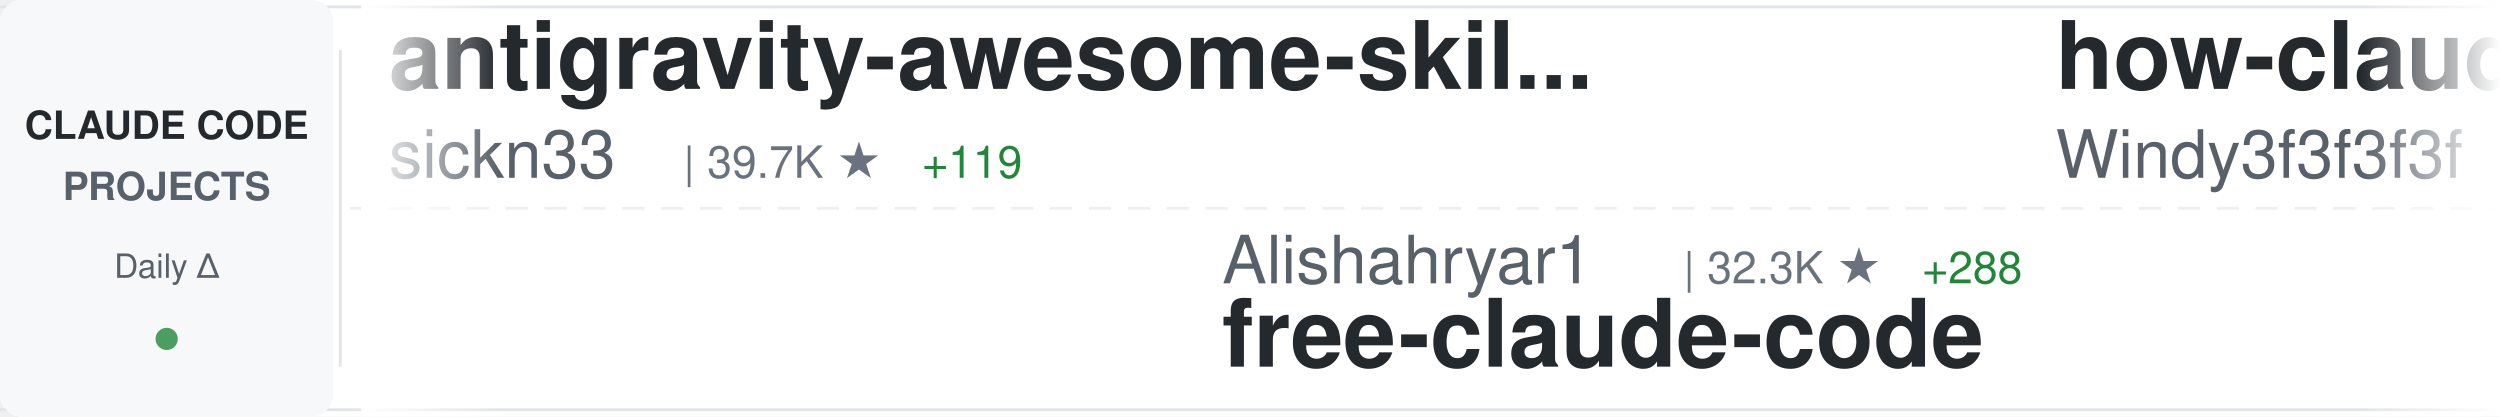
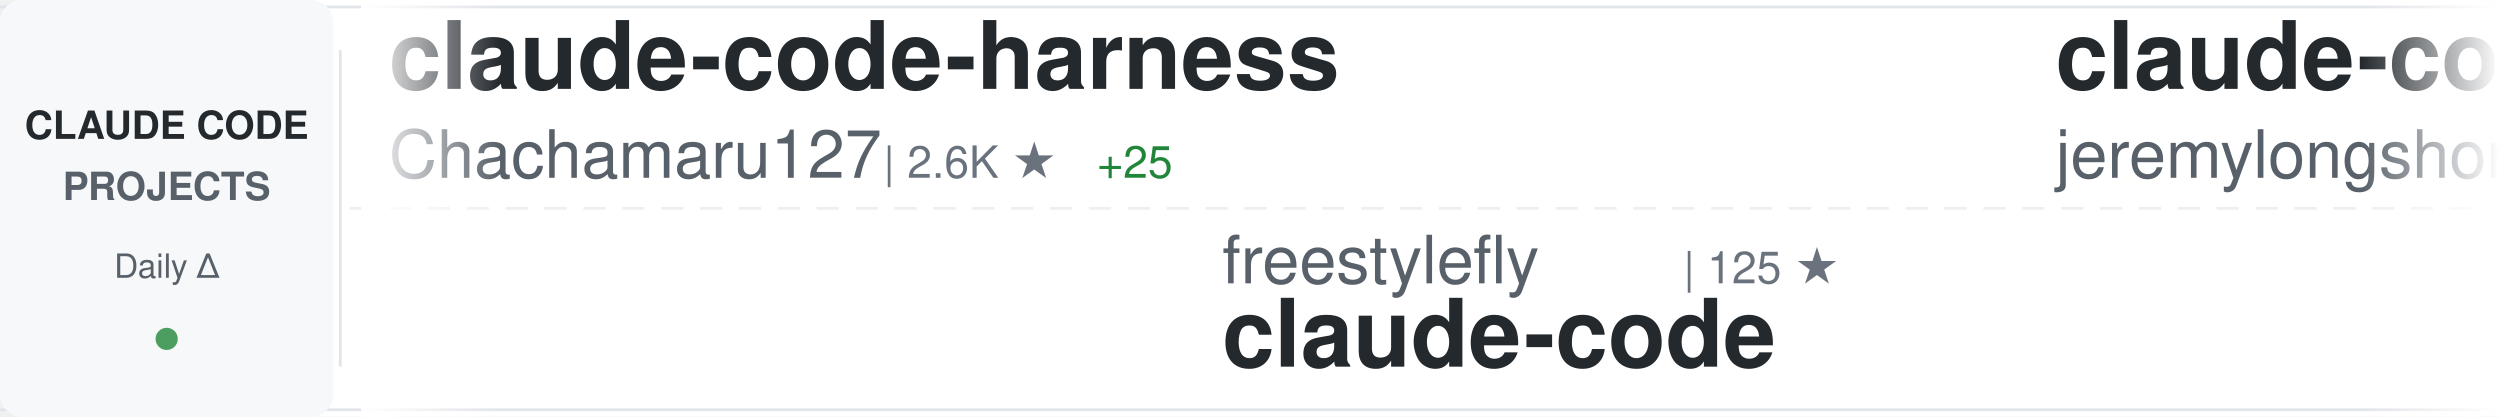
<svg xmlns="http://www.w3.org/2000/svg" width="900" height="150">
  <defs>
    <linearGradient id="awesomeLeftFade" x1="0%" y1="0%" x2="100%" y2="0%">
      <stop offset="0%" style="stop-color:#ffffff;stop-opacity:1" />
      <stop offset="100%" style="stop-color:#ffffff;stop-opacity:0" />
    </linearGradient>
    <linearGradient id="awesomeRightFade" x1="0%" y1="0%" x2="100%" y2="0%">
      <stop offset="0%" style="stop-color:#ffffff;stop-opacity:0" />
      <stop offset="100%" style="stop-color:#ffffff;stop-opacity:1" />
    </linearGradient>
  </defs>
  <rect width="900" height="150" fill="#ffffff" rx="8" />
  <rect x="0" y="2" width="900" height="1" fill="#e1e4e8" />
  <rect x="0" y="147" width="900" height="1" fill="#e1e4e8" />
  <line x1="0" y1="75" x2="900" y2="75" stroke="#e1e4e8" stroke-width="1" stroke-dasharray="8 6" opacity="0.6" />
  <rect x="0" y="0" width="120" height="150" fill="#f6f8fa" rx="8" />
  <text x="60" y="50" font-family="-apple-system, BlinkMacSystemFont, 'Segoe UI', Helvetica, Arial, sans-serif" font-size="14" font-weight="600" fill="#24292e" text-anchor="middle">CLAUDE CODE</text>
  <text x="60" y="72" font-family="-apple-system, BlinkMacSystemFont, 'Segoe UI', Helvetica, Arial, sans-serif" font-size="14" font-weight="600" fill="#586069" text-anchor="middle">PROJECTS</text>
  <text x="60" y="100" font-family="-apple-system, BlinkMacSystemFont, 'Segoe UI', Helvetica, Arial, sans-serif" font-size="12" font-weight="500" fill="#586069" text-anchor="middle">Daily Δ</text>
  <circle cx="60" cy="122" r="4" fill="#22863a" opacity="0.8" />
  <rect x="122" y="18" width="1" height="114" fill="#e1e4e8" />
  <clipPath id="awesomeTickerClip">
    <rect x="130" y="0" width="770" height="150" />
  </clipPath>
  <g clip-path="url(#awesomeTickerClip)">
    <g id="awesomeTickerItems">
      <animateTransform attributeName="transform" attributeType="XML" type="translate" from="0 0" to="-3000 0" dur="54s" repeatCount="indefinite" />
      <g transform="translate(0, 0)">
-         <text x="140" y="32" font-family="-apple-system, BlinkMacSystemFont, 'Segoe UI', Helvetica, Arial, sans-serif" font-size="34" font-weight="600" fill="#24292e">antigravity-awesome-skil...</text>
-         <text x="140" y="64" font-family="-apple-system, BlinkMacSystemFont, 'Segoe UI', Helvetica, Arial, sans-serif" font-size="24" font-weight="400" fill="#586069">sickn33</text>
-         <text x="246" y="64" font-family="-apple-system, BlinkMacSystemFont, 'Segoe UI', Helvetica, Arial, sans-serif" font-size="16" font-weight="500" fill="#6a737d">| 39.7K ★</text>
-         <text x="332" y="64" font-family="-apple-system, BlinkMacSystemFont, 'Segoe UI', Helvetica, Arial, sans-serif" font-size="16" font-weight="500" fill="#22863a"> +119</text>
+         <text x="140" y="32" font-family="-apple-system, BlinkMacSystemFont, 'Segoe UI', Helvetica, Arial, sans-serif" font-size="34" font-weight="600" fill="#24292e">claude-code-harness</text>
+         <text x="140" y="64" font-family="-apple-system, BlinkMacSystemFont, 'Segoe UI', Helvetica, Arial, sans-serif" font-size="24" font-weight="400" fill="#586069">Chachamaru127</text>
+         <text x="318" y="64" font-family="-apple-system, BlinkMacSystemFont, 'Segoe UI', Helvetica, Arial, sans-serif" font-size="16" font-weight="500" fill="#6a737d">| 2.6K ★</text>
+         <text x="395" y="64" font-family="-apple-system, BlinkMacSystemFont, 'Segoe UI', Helvetica, Arial, sans-serif" font-size="16" font-weight="500" fill="#22863a"> +25</text>
      </g>
      <g transform="translate(300, 0)">
-         <text x="140" y="102" font-family="-apple-system, BlinkMacSystemFont, 'Segoe UI', Helvetica, Arial, sans-serif" font-size="24" font-weight="400" fill="#586069">Alishahryar1</text>
-         <text x="306" y="102" font-family="-apple-system, BlinkMacSystemFont, 'Segoe UI', Helvetica, Arial, sans-serif" font-size="16" font-weight="500" fill="#6a737d">| 32.3K ★</text>
-         <text x="392" y="102" font-family="-apple-system, BlinkMacSystemFont, 'Segoe UI', Helvetica, Arial, sans-serif" font-size="16" font-weight="500" fill="#22863a"> +288</text>
-         <text x="140" y="132" font-family="-apple-system, BlinkMacSystemFont, 'Segoe UI', Helvetica, Arial, sans-serif" font-size="34" font-weight="600" fill="#24292e">free-claude-code</text>
+         <text x="140" y="102" font-family="-apple-system, BlinkMacSystemFont, 'Segoe UI', Helvetica, Arial, sans-serif" font-size="24" font-weight="400" fill="#586069">freestylefly</text>
+         <text x="306" y="102" font-family="-apple-system, BlinkMacSystemFont, 'Segoe UI', Helvetica, Arial, sans-serif" font-size="16" font-weight="500" fill="#6a737d">| 125 ★</text>
+         <text x="140" y="132" font-family="-apple-system, BlinkMacSystemFont, 'Segoe UI', Helvetica, Arial, sans-serif" font-size="34" font-weight="600" fill="#24292e">claude-code</text>
      </g>
      <g transform="translate(600, 0)">
-         <text x="140" y="32" font-family="-apple-system, BlinkMacSystemFont, 'Segoe UI', Helvetica, Arial, sans-serif" font-size="34" font-weight="600" fill="#24292e">how-claude-code-works</text>
-         <text x="140" y="64" font-family="-apple-system, BlinkMacSystemFont, 'Segoe UI', Helvetica, Arial, sans-serif" font-size="24" font-weight="400" fill="#586069">Windy3f3f3f3f</text>
-         <text x="318" y="64" font-family="-apple-system, BlinkMacSystemFont, 'Segoe UI', Helvetica, Arial, sans-serif" font-size="16" font-weight="500" fill="#6a737d">| 2.6K ★</text>
-         <text x="395" y="64" font-family="-apple-system, BlinkMacSystemFont, 'Segoe UI', Helvetica, Arial, sans-serif" font-size="16" font-weight="500" fill="#22863a"> +10</text>
+         <text x="140" y="32" font-family="-apple-system, BlinkMacSystemFont, 'Segoe UI', Helvetica, Arial, sans-serif" font-size="34" font-weight="600" fill="#24292e">claude-code-plugins-plus...</text>
+         <text x="140" y="64" font-family="-apple-system, BlinkMacSystemFont, 'Segoe UI', Helvetica, Arial, sans-serif" font-size="24" font-weight="400" fill="#586069">jeremylongshore</text>
+         <text x="342" y="64" font-family="-apple-system, BlinkMacSystemFont, 'Segoe UI', Helvetica, Arial, sans-serif" font-size="16" font-weight="500" fill="#6a737d">| 2.3K ★</text>
+         <text x="419" y="64" font-family="-apple-system, BlinkMacSystemFont, 'Segoe UI', Helvetica, Arial, sans-serif" font-size="16" font-weight="500" fill="#22863a"> +14</text>
      </g>
      <g transform="translate(900, 0)">
-         <text x="140" y="102" font-family="-apple-system, BlinkMacSystemFont, 'Segoe UI', Helvetica, Arial, sans-serif" font-size="24" font-weight="400" fill="#586069">RishabhK103</text>
-         <text x="294" y="102" font-family="-apple-system, BlinkMacSystemFont, 'Segoe UI', Helvetica, Arial, sans-serif" font-size="16" font-weight="500" fill="#6a737d">| 88 ★</text>
-         <text x="353" y="102" font-family="-apple-system, BlinkMacSystemFont, 'Segoe UI', Helvetica, Arial, sans-serif" font-size="16" font-weight="500" fill="#22863a"> +1</text>
-         <text x="140" y="132" font-family="-apple-system, BlinkMacSystemFont, 'Segoe UI', Helvetica, Arial, sans-serif" font-size="34" font-weight="600" fill="#24292e">claude-code</text>
+         <text x="140" y="102" font-family="-apple-system, BlinkMacSystemFont, 'Segoe UI', Helvetica, Arial, sans-serif" font-size="24" font-weight="400" fill="#586069">AprilNEA</text>
+         <text x="258" y="102" font-family="-apple-system, BlinkMacSystemFont, 'Segoe UI', Helvetica, Arial, sans-serif" font-size="16" font-weight="500" fill="#6a737d">| 383 ★</text>
+         <text x="140" y="132" font-family="-apple-system, BlinkMacSystemFont, 'Segoe UI', Helvetica, Arial, sans-serif" font-size="34" font-weight="600" fill="#24292e">claude-code-source</text>
      </g>
      <g transform="translate(1200, 0)">
-         <text x="140" y="32" font-family="-apple-system, BlinkMacSystemFont, 'Segoe UI', Helvetica, Arial, sans-serif" font-size="34" font-weight="600" fill="#24292e">nanoclaw</text>
-         <text x="140" y="64" font-family="-apple-system, BlinkMacSystemFont, 'Segoe UI', Helvetica, Arial, sans-serif" font-size="24" font-weight="400" fill="#586069">nanocoai</text>
-         <text x="258" y="64" font-family="-apple-system, BlinkMacSystemFont, 'Segoe UI', Helvetica, Arial, sans-serif" font-size="16" font-weight="500" fill="#6a737d">| 29.7K ★</text>
-         <text x="344" y="64" font-family="-apple-system, BlinkMacSystemFont, 'Segoe UI', Helvetica, Arial, sans-serif" font-size="16" font-weight="500" fill="#22863a"> +27</text>
+         <text x="140" y="32" font-family="-apple-system, BlinkMacSystemFont, 'Segoe UI', Helvetica, Arial, sans-serif" font-size="34" font-weight="600" fill="#24292e">claude-code-best-practic...</text>
+         <text x="140" y="64" font-family="-apple-system, BlinkMacSystemFont, 'Segoe UI', Helvetica, Arial, sans-serif" font-size="24" font-weight="400" fill="#586069">shanraisshan</text>
+         <text x="306" y="64" font-family="-apple-system, BlinkMacSystemFont, 'Segoe UI', Helvetica, Arial, sans-serif" font-size="16" font-weight="500" fill="#6a737d">| 56.4K ★</text>
+         <text x="392" y="64" font-family="-apple-system, BlinkMacSystemFont, 'Segoe UI', Helvetica, Arial, sans-serif" font-size="16" font-weight="500" fill="#22863a"> +172</text>
      </g>
      <g transform="translate(1500, 0)">
        <text x="140" y="102" font-family="-apple-system, BlinkMacSystemFont, 'Segoe UI', Helvetica, Arial, sans-serif" font-size="24" font-weight="400" fill="#586069">anthropics</text>
-         <text x="282" y="102" font-family="-apple-system, BlinkMacSystemFont, 'Segoe UI', Helvetica, Arial, sans-serif" font-size="16" font-weight="500" fill="#6a737d">| 130.1K ★</text>
-         <text x="377" y="102" font-family="-apple-system, BlinkMacSystemFont, 'Segoe UI', Helvetica, Arial, sans-serif" font-size="16" font-weight="500" fill="#22863a"> +326</text>
+         <text x="282" y="102" font-family="-apple-system, BlinkMacSystemFont, 'Segoe UI', Helvetica, Arial, sans-serif" font-size="16" font-weight="500" fill="#6a737d">| 4.9K ★</text>
+         <text x="359" y="102" font-family="-apple-system, BlinkMacSystemFont, 'Segoe UI', Helvetica, Arial, sans-serif" font-size="16" font-weight="500" fill="#22863a"> +14</text>
+         <text x="140" y="132" font-family="-apple-system, BlinkMacSystemFont, 'Segoe UI', Helvetica, Arial, sans-serif" font-size="34" font-weight="600" fill="#24292e">claude-code-security-rev...</text>
+       </g>
+       <g transform="translate(1800, 0)">
+         <text x="140" y="32" font-family="-apple-system, BlinkMacSystemFont, 'Segoe UI', Helvetica, Arial, sans-serif" font-size="34" font-weight="600" fill="#24292e">claude-code-from-source</text>
+         <text x="140" y="64" font-family="-apple-system, BlinkMacSystemFont, 'Segoe UI', Helvetica, Arial, sans-serif" font-size="24" font-weight="400" fill="#586069">alejandrobalderas</text>
+         <text x="366" y="64" font-family="-apple-system, BlinkMacSystemFont, 'Segoe UI', Helvetica, Arial, sans-serif" font-size="16" font-weight="500" fill="#6a737d">| 2.2K ★</text>
+         <text x="443" y="64" font-family="-apple-system, BlinkMacSystemFont, 'Segoe UI', Helvetica, Arial, sans-serif" font-size="16" font-weight="500" fill="#22863a"> +3</text>
+       </g>
+       <g transform="translate(2100, 0)">
+         <text x="140" y="102" font-family="-apple-system, BlinkMacSystemFont, 'Segoe UI', Helvetica, Arial, sans-serif" font-size="24" font-weight="400" fill="#586069">Piebald-AI</text>
+         <text x="282" y="102" font-family="-apple-system, BlinkMacSystemFont, 'Segoe UI', Helvetica, Arial, sans-serif" font-size="16" font-weight="500" fill="#6a737d">| 10.8K ★</text>
+         <text x="368" y="102" font-family="-apple-system, BlinkMacSystemFont, 'Segoe UI', Helvetica, Arial, sans-serif" font-size="16" font-weight="500" fill="#22863a"> +34</text>
+         <text x="140" y="132" font-family="-apple-system, BlinkMacSystemFont, 'Segoe UI', Helvetica, Arial, sans-serif" font-size="34" font-weight="600" fill="#24292e">claude-code-system-promp...</text>
+       </g>
+       <g transform="translate(2400, 0)">
+         <text x="140" y="32" font-family="-apple-system, BlinkMacSystemFont, 'Segoe UI', Helvetica, Arial, sans-serif" font-size="34" font-weight="600" fill="#24292e">claude-code-rust</text>
+         <text x="140" y="64" font-family="-apple-system, BlinkMacSystemFont, 'Segoe UI', Helvetica, Arial, sans-serif" font-size="24" font-weight="400" fill="#586069">lorryjovens-hub</text>
+         <text x="342" y="64" font-family="-apple-system, BlinkMacSystemFont, 'Segoe UI', Helvetica, Arial, sans-serif" font-size="16" font-weight="500" fill="#6a737d">| 1.6K ★</text>
+         <text x="419" y="64" font-family="-apple-system, BlinkMacSystemFont, 'Segoe UI', Helvetica, Arial, sans-serif" font-size="16" font-weight="500" fill="#22863a"> +2</text>
+       </g>
+       <g transform="translate(2700, 0)">
+         <text x="140" y="102" font-family="-apple-system, BlinkMacSystemFont, 'Segoe UI', Helvetica, Arial, sans-serif" font-size="24" font-weight="400" fill="#586069">LING71671</text>
+         <text x="270" y="102" font-family="-apple-system, BlinkMacSystemFont, 'Segoe UI', Helvetica, Arial, sans-serif" font-size="16" font-weight="500" fill="#6a737d">| 876 ★</text>
+         <text x="338" y="102" font-family="-apple-system, BlinkMacSystemFont, 'Segoe UI', Helvetica, Arial, sans-serif" font-size="16" font-weight="500" fill="#22863a"> +1</text>
+         <text x="140" y="132" font-family="-apple-system, BlinkMacSystemFont, 'Segoe UI', Helvetica, Arial, sans-serif" font-size="34" font-weight="600" fill="#24292e">Open-ClaudeCode</text>
+       </g>
+       <g transform="translate(3000, 0)">
+         <text x="140" y="32" font-family="-apple-system, BlinkMacSystemFont, 'Segoe UI', Helvetica, Arial, sans-serif" font-size="34" font-weight="600" fill="#24292e">claude-code-harness</text>
+         <text x="140" y="64" font-family="-apple-system, BlinkMacSystemFont, 'Segoe UI', Helvetica, Arial, sans-serif" font-size="24" font-weight="400" fill="#586069">Chachamaru127</text>
+         <text x="318" y="64" font-family="-apple-system, BlinkMacSystemFont, 'Segoe UI', Helvetica, Arial, sans-serif" font-size="16" font-weight="500" fill="#6a737d">| 2.6K ★</text>
+         <text x="395" y="64" font-family="-apple-system, BlinkMacSystemFont, 'Segoe UI', Helvetica, Arial, sans-serif" font-size="16" font-weight="500" fill="#22863a"> +25</text>
+       </g>
+       <g transform="translate(3300, 0)">
+         <text x="140" y="102" font-family="-apple-system, BlinkMacSystemFont, 'Segoe UI', Helvetica, Arial, sans-serif" font-size="24" font-weight="400" fill="#586069">freestylefly</text>
+         <text x="306" y="102" font-family="-apple-system, BlinkMacSystemFont, 'Segoe UI', Helvetica, Arial, sans-serif" font-size="16" font-weight="500" fill="#6a737d">| 125 ★</text>
        <text x="140" y="132" font-family="-apple-system, BlinkMacSystemFont, 'Segoe UI', Helvetica, Arial, sans-serif" font-size="34" font-weight="600" fill="#24292e">claude-code</text>
      </g>
-       <g transform="translate(1800, 0)">
-         <text x="140" y="32" font-family="-apple-system, BlinkMacSystemFont, 'Segoe UI', Helvetica, Arial, sans-serif" font-size="34" font-weight="600" fill="#24292e">Claude-Code-Source-Study</text>
-         <text x="140" y="64" font-family="-apple-system, BlinkMacSystemFont, 'Segoe UI', Helvetica, Arial, sans-serif" font-size="24" font-weight="400" fill="#586069">luyao618</text>
-         <text x="258" y="64" font-family="-apple-system, BlinkMacSystemFont, 'Segoe UI', Helvetica, Arial, sans-serif" font-size="16" font-weight="500" fill="#6a737d">| 1.5K ★</text>
-         <text x="335" y="64" font-family="-apple-system, BlinkMacSystemFont, 'Segoe UI', Helvetica, Arial, sans-serif" font-size="16" font-weight="500" fill="#22863a"> +3</text>
-       </g>
-       <g transform="translate(2100, 0)">
-         <text x="140" y="102" font-family="-apple-system, BlinkMacSystemFont, 'Segoe UI', Helvetica, Arial, sans-serif" font-size="24" font-weight="400" fill="#586069">affaan-m</text>
-         <text x="258" y="102" font-family="-apple-system, BlinkMacSystemFont, 'Segoe UI', Helvetica, Arial, sans-serif" font-size="16" font-weight="500" fill="#6a737d">| 207.0K ★</text>
-         <text x="353" y="102" font-family="-apple-system, BlinkMacSystemFont, 'Segoe UI', Helvetica, Arial, sans-serif" font-size="16" font-weight="500" fill="#22863a"> +1.6K</text>
-         <text x="140" y="132" font-family="-apple-system, BlinkMacSystemFont, 'Segoe UI', Helvetica, Arial, sans-serif" font-size="34" font-weight="600" fill="#24292e">ECC</text>
-       </g>
-       <g transform="translate(2400, 0)">
-         <text x="140" y="32" font-family="-apple-system, BlinkMacSystemFont, 'Segoe UI', Helvetica, Arial, sans-serif" font-size="34" font-weight="600" fill="#24292e">claude-code-action</text>
-         <text x="140" y="64" font-family="-apple-system, BlinkMacSystemFont, 'Segoe UI', Helvetica, Arial, sans-serif" font-size="24" font-weight="400" fill="#586069">anthropics</text>
-         <text x="282" y="64" font-family="-apple-system, BlinkMacSystemFont, 'Segoe UI', Helvetica, Arial, sans-serif" font-size="16" font-weight="500" fill="#6a737d">| 7.9K ★</text>
-         <text x="359" y="64" font-family="-apple-system, BlinkMacSystemFont, 'Segoe UI', Helvetica, Arial, sans-serif" font-size="16" font-weight="500" fill="#22863a"> +17</text>
-       </g>
-       <g transform="translate(2700, 0)">
-         <text x="140" y="102" font-family="-apple-system, BlinkMacSystemFont, 'Segoe UI', Helvetica, Arial, sans-serif" font-size="24" font-weight="400" fill="#586069">ponponon</text>
-         <text x="258" y="102" font-family="-apple-system, BlinkMacSystemFont, 'Segoe UI', Helvetica, Arial, sans-serif" font-size="16" font-weight="500" fill="#6a737d">| 2.3K ★</text>
-         <text x="335" y="102" font-family="-apple-system, BlinkMacSystemFont, 'Segoe UI', Helvetica, Arial, sans-serif" font-size="16" font-weight="500" fill="#22863a"> +3</text>
-         <text x="140" y="132" font-family="-apple-system, BlinkMacSystemFont, 'Segoe UI', Helvetica, Arial, sans-serif" font-size="34" font-weight="600" fill="#24292e">claude_code_src</text>
-       </g>
-       <g transform="translate(3000, 0)">
-         <text x="140" y="32" font-family="-apple-system, BlinkMacSystemFont, 'Segoe UI', Helvetica, Arial, sans-serif" font-size="34" font-weight="600" fill="#24292e">antigravity-awesome-skil...</text>
-         <text x="140" y="64" font-family="-apple-system, BlinkMacSystemFont, 'Segoe UI', Helvetica, Arial, sans-serif" font-size="24" font-weight="400" fill="#586069">sickn33</text>
-         <text x="246" y="64" font-family="-apple-system, BlinkMacSystemFont, 'Segoe UI', Helvetica, Arial, sans-serif" font-size="16" font-weight="500" fill="#6a737d">| 39.7K ★</text>
-         <text x="332" y="64" font-family="-apple-system, BlinkMacSystemFont, 'Segoe UI', Helvetica, Arial, sans-serif" font-size="16" font-weight="500" fill="#22863a"> +119</text>
-       </g>
-       <g transform="translate(3300, 0)">
-         <text x="140" y="102" font-family="-apple-system, BlinkMacSystemFont, 'Segoe UI', Helvetica, Arial, sans-serif" font-size="24" font-weight="400" fill="#586069">Alishahryar1</text>
-         <text x="306" y="102" font-family="-apple-system, BlinkMacSystemFont, 'Segoe UI', Helvetica, Arial, sans-serif" font-size="16" font-weight="500" fill="#6a737d">| 32.3K ★</text>
-         <text x="392" y="102" font-family="-apple-system, BlinkMacSystemFont, 'Segoe UI', Helvetica, Arial, sans-serif" font-size="16" font-weight="500" fill="#22863a"> +288</text>
-         <text x="140" y="132" font-family="-apple-system, BlinkMacSystemFont, 'Segoe UI', Helvetica, Arial, sans-serif" font-size="34" font-weight="600" fill="#24292e">free-claude-code</text>
-       </g>
      <g transform="translate(3600, 0)">
-         <text x="140" y="32" font-family="-apple-system, BlinkMacSystemFont, 'Segoe UI', Helvetica, Arial, sans-serif" font-size="34" font-weight="600" fill="#24292e">how-claude-code-works</text>
-         <text x="140" y="64" font-family="-apple-system, BlinkMacSystemFont, 'Segoe UI', Helvetica, Arial, sans-serif" font-size="24" font-weight="400" fill="#586069">Windy3f3f3f3f</text>
-         <text x="318" y="64" font-family="-apple-system, BlinkMacSystemFont, 'Segoe UI', Helvetica, Arial, sans-serif" font-size="16" font-weight="500" fill="#6a737d">| 2.6K ★</text>
-         <text x="395" y="64" font-family="-apple-system, BlinkMacSystemFont, 'Segoe UI', Helvetica, Arial, sans-serif" font-size="16" font-weight="500" fill="#22863a"> +10</text>
+         <text x="140" y="32" font-family="-apple-system, BlinkMacSystemFont, 'Segoe UI', Helvetica, Arial, sans-serif" font-size="34" font-weight="600" fill="#24292e">claude-code-plugins-plus...</text>
+         <text x="140" y="64" font-family="-apple-system, BlinkMacSystemFont, 'Segoe UI', Helvetica, Arial, sans-serif" font-size="24" font-weight="400" fill="#586069">jeremylongshore</text>
+         <text x="342" y="64" font-family="-apple-system, BlinkMacSystemFont, 'Segoe UI', Helvetica, Arial, sans-serif" font-size="16" font-weight="500" fill="#6a737d">| 2.3K ★</text>
+         <text x="419" y="64" font-family="-apple-system, BlinkMacSystemFont, 'Segoe UI', Helvetica, Arial, sans-serif" font-size="16" font-weight="500" fill="#22863a"> +14</text>
      </g>
      <g transform="translate(3900, 0)">
-         <text x="140" y="102" font-family="-apple-system, BlinkMacSystemFont, 'Segoe UI', Helvetica, Arial, sans-serif" font-size="24" font-weight="400" fill="#586069">RishabhK103</text>
-         <text x="294" y="102" font-family="-apple-system, BlinkMacSystemFont, 'Segoe UI', Helvetica, Arial, sans-serif" font-size="16" font-weight="500" fill="#6a737d">| 88 ★</text>
-         <text x="353" y="102" font-family="-apple-system, BlinkMacSystemFont, 'Segoe UI', Helvetica, Arial, sans-serif" font-size="16" font-weight="500" fill="#22863a"> +1</text>
-         <text x="140" y="132" font-family="-apple-system, BlinkMacSystemFont, 'Segoe UI', Helvetica, Arial, sans-serif" font-size="34" font-weight="600" fill="#24292e">claude-code</text>
+         <text x="140" y="102" font-family="-apple-system, BlinkMacSystemFont, 'Segoe UI', Helvetica, Arial, sans-serif" font-size="24" font-weight="400" fill="#586069">AprilNEA</text>
+         <text x="258" y="102" font-family="-apple-system, BlinkMacSystemFont, 'Segoe UI', Helvetica, Arial, sans-serif" font-size="16" font-weight="500" fill="#6a737d">| 383 ★</text>
+         <text x="140" y="132" font-family="-apple-system, BlinkMacSystemFont, 'Segoe UI', Helvetica, Arial, sans-serif" font-size="34" font-weight="600" fill="#24292e">claude-code-source</text>
      </g>
    </g>
  </g>
  <rect x="130" y="0" width="50" height="150" fill="url(#awesomeLeftFade)" />
  <rect x="850" y="0" width="50" height="150" fill="url(#awesomeRightFade)" />
</svg>
